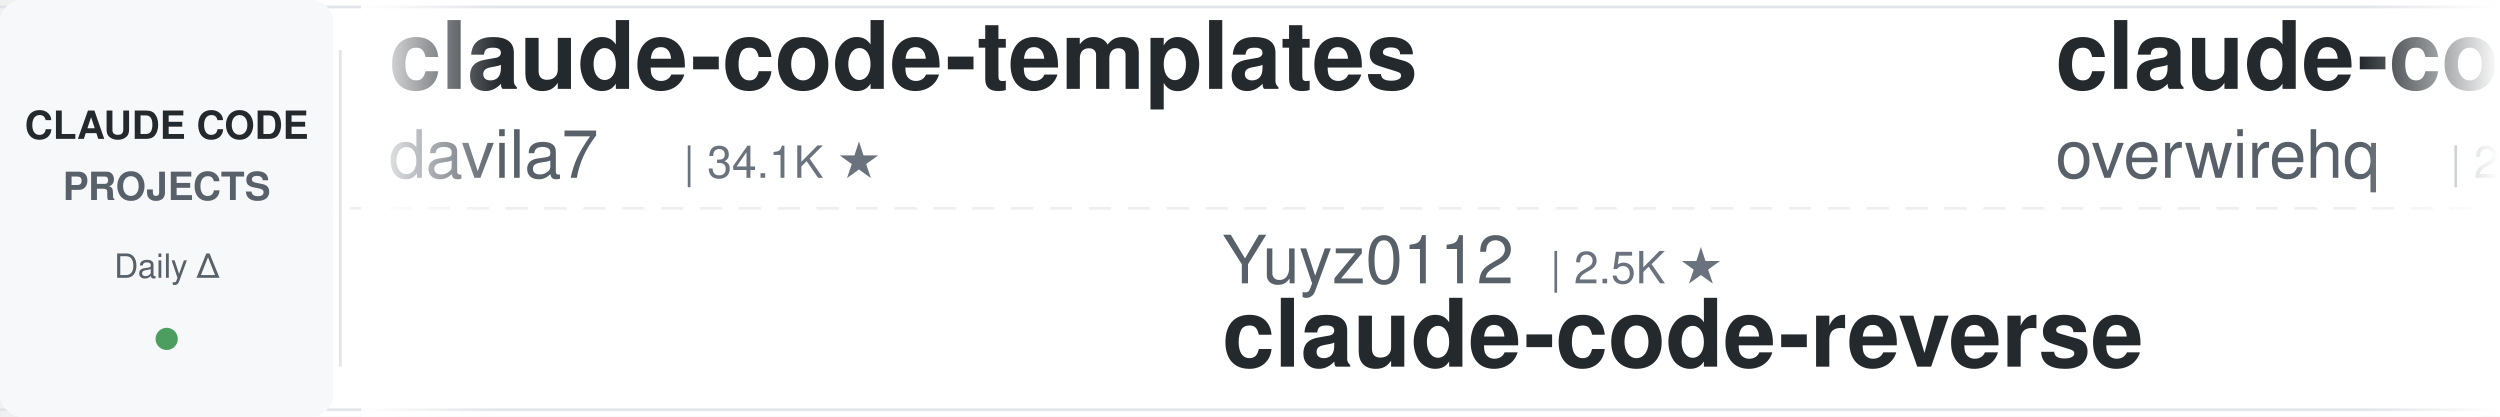
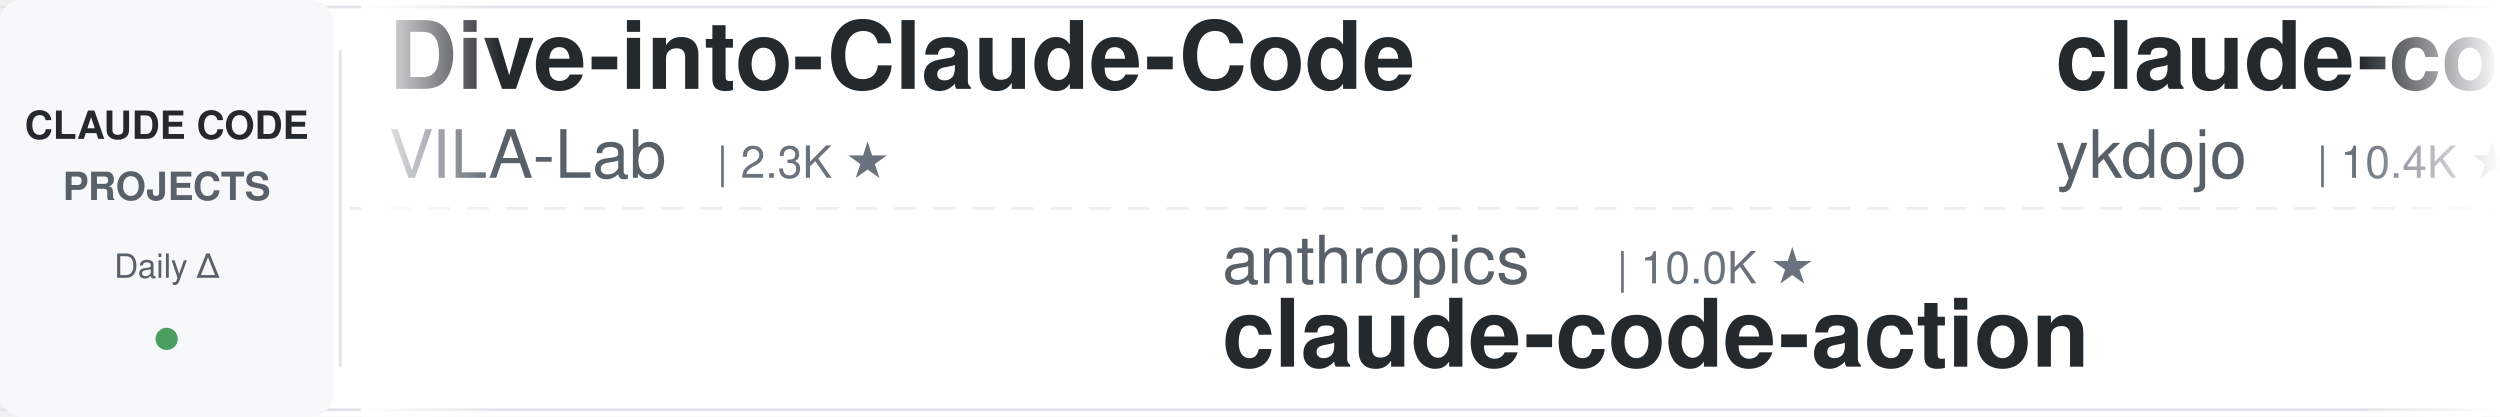
<svg xmlns="http://www.w3.org/2000/svg" width="900" height="150">
  <defs>
    <linearGradient id="leftFade" x1="0%" y1="0%" x2="100%" y2="0%">
      <stop offset="0%" style="stop-color:#ffffff;stop-opacity:1" />
      <stop offset="100%" style="stop-color:#ffffff;stop-opacity:0" />
    </linearGradient>
    <linearGradient id="rightFade" x1="0%" y1="0%" x2="100%" y2="0%">
      <stop offset="0%" style="stop-color:#ffffff;stop-opacity:0" />
      <stop offset="100%" style="stop-color:#ffffff;stop-opacity:1" />
    </linearGradient>
  </defs>
  <rect width="900" height="150" fill="#ffffff" rx="8" />
  <rect x="0" y="2" width="900" height="1" fill="#e1e4e8" />
  <rect x="0" y="147" width="900" height="1" fill="#e1e4e8" />
  <line x1="0" y1="75" x2="900" y2="75" stroke="#e1e4e8" stroke-width="1" stroke-dasharray="8 6" opacity="0.6" />
  <rect x="0" y="0" width="120" height="150" fill="#f6f8fa" rx="8" />
  <text x="60" y="50" font-family="-apple-system, BlinkMacSystemFont, 'Segoe UI', Helvetica, Arial, sans-serif" font-size="14" font-weight="600" fill="#24292e" text-anchor="middle">CLAUDE CODE</text>
  <text x="60" y="72" font-family="-apple-system, BlinkMacSystemFont, 'Segoe UI', Helvetica, Arial, sans-serif" font-size="14" font-weight="600" fill="#586069" text-anchor="middle">PROJECTS</text>
  <text x="60" y="100" font-family="-apple-system, BlinkMacSystemFont, 'Segoe UI', Helvetica, Arial, sans-serif" font-size="12" font-weight="500" fill="#586069" text-anchor="middle">Daily Δ</text>
  <circle cx="60" cy="122" r="4" fill="#22863a" opacity="0.8" />
  <rect x="122" y="18" width="1" height="114" fill="#e1e4e8" />
  <clipPath id="tickerClip">
    <rect x="130" y="0" width="770" height="150" />
  </clipPath>
  <g clip-path="url(#tickerClip)">
    <g id="tickerItems">
      <animateTransform attributeName="transform" attributeType="XML" type="translate" from="0 0" to="-3000 0" dur="54s" repeatCount="indefinite" />
      <g transform="translate(0, 0)">
-         <text x="140" y="32" font-family="-apple-system, BlinkMacSystemFont, 'Segoe UI', Helvetica, Arial, sans-serif" font-size="34" font-weight="600" fill="#24292e">claude-code-templates</text>
-         <text x="140" y="64" font-family="-apple-system, BlinkMacSystemFont, 'Segoe UI', Helvetica, Arial, sans-serif" font-size="24" font-weight="400" fill="#586069">davila7</text>
-         <text x="246" y="64" font-family="-apple-system, BlinkMacSystemFont, 'Segoe UI', Helvetica, Arial, sans-serif" font-size="16" font-weight="500" fill="#6a737d">| 34.1K ★</text>
+         <text x="140" y="32" font-family="-apple-system, BlinkMacSystemFont, 'Segoe UI', Helvetica, Arial, sans-serif" font-size="34" font-weight="600" fill="#24292e">Dive-into-Claude-Code</text>
+         <text x="140" y="64" font-family="-apple-system, BlinkMacSystemFont, 'Segoe UI', Helvetica, Arial, sans-serif" font-size="24" font-weight="400" fill="#586069">VILA-Lab</text>
+         <text x="258" y="64" font-family="-apple-system, BlinkMacSystemFont, 'Segoe UI', Helvetica, Arial, sans-serif" font-size="16" font-weight="500" fill="#6a737d">| 2.3K ★</text>
      </g>
      <g transform="translate(300, 0)">
-         <text x="140" y="102" font-family="-apple-system, BlinkMacSystemFont, 'Segoe UI', Helvetica, Arial, sans-serif" font-size="24" font-weight="400" fill="#586069">Yuyz0112</text>
-         <text x="258" y="102" font-family="-apple-system, BlinkMacSystemFont, 'Segoe UI', Helvetica, Arial, sans-serif" font-size="16" font-weight="500" fill="#6a737d">| 2.5K ★</text>
-         <text x="140" y="132" font-family="-apple-system, BlinkMacSystemFont, 'Segoe UI', Helvetica, Arial, sans-serif" font-size="34" font-weight="600" fill="#24292e">claude-code-reverse</text>
+         <text x="140" y="102" font-family="-apple-system, BlinkMacSystemFont, 'Segoe UI', Helvetica, Arial, sans-serif" font-size="24" font-weight="400" fill="#586069">anthropics</text>
+         <text x="282" y="102" font-family="-apple-system, BlinkMacSystemFont, 'Segoe UI', Helvetica, Arial, sans-serif" font-size="16" font-weight="500" fill="#6a737d">| 10.0K ★</text>
+         <text x="140" y="132" font-family="-apple-system, BlinkMacSystemFont, 'Segoe UI', Helvetica, Arial, sans-serif" font-size="34" font-weight="600" fill="#24292e">claude-code-action</text>
      </g>
      <g transform="translate(600, 0)">
-         <text x="140" y="32" font-family="-apple-system, BlinkMacSystemFont, 'Segoe UI', Helvetica, Arial, sans-serif" font-size="34" font-weight="600" fill="#24292e">claude-code-telegram</text>
-         <text x="140" y="64" font-family="-apple-system, BlinkMacSystemFont, 'Segoe UI', Helvetica, Arial, sans-serif" font-size="24" font-weight="400" fill="#586069">overwirehq</text>
-         <text x="282" y="64" font-family="-apple-system, BlinkMacSystemFont, 'Segoe UI', Helvetica, Arial, sans-serif" font-size="16" font-weight="500" fill="#6a737d">| 2.8K ★</text>
+         <text x="140" y="32" font-family="-apple-system, BlinkMacSystemFont, 'Segoe UI', Helvetica, Arial, sans-serif" font-size="34" font-weight="600" fill="#24292e">claude-code-tips</text>
+         <text x="140" y="64" font-family="-apple-system, BlinkMacSystemFont, 'Segoe UI', Helvetica, Arial, sans-serif" font-size="24" font-weight="400" fill="#586069">ykdojo</text>
+         <text x="234" y="64" font-family="-apple-system, BlinkMacSystemFont, 'Segoe UI', Helvetica, Arial, sans-serif" font-size="16" font-weight="500" fill="#6a737d">| 10.4K ★</text>
      </g>
      <g transform="translate(900, 0)">
-         <text x="140" y="102" font-family="-apple-system, BlinkMacSystemFont, 'Segoe UI', Helvetica, Arial, sans-serif" font-size="24" font-weight="400" fill="#586069">musistudio</text>
-         <text x="282" y="102" font-family="-apple-system, BlinkMacSystemFont, 'Segoe UI', Helvetica, Arial, sans-serif" font-size="16" font-weight="500" fill="#6a737d">| 38.3K ★</text>
-         <text x="140" y="132" font-family="-apple-system, BlinkMacSystemFont, 'Segoe UI', Helvetica, Arial, sans-serif" font-size="34" font-weight="600" fill="#24292e">claude-code-router</text>
+         <text x="140" y="102" font-family="-apple-system, BlinkMacSystemFont, 'Segoe UI', Helvetica, Arial, sans-serif" font-size="24" font-weight="400" fill="#586069">feiskyer</text>
+         <text x="258" y="102" font-family="-apple-system, BlinkMacSystemFont, 'Segoe UI', Helvetica, Arial, sans-serif" font-size="16" font-weight="500" fill="#6a737d">| 1.7K ★</text>
+         <text x="140" y="132" font-family="-apple-system, BlinkMacSystemFont, 'Segoe UI', Helvetica, Arial, sans-serif" font-size="34" font-weight="600" fill="#24292e">claude-code-settings</text>
      </g>
      <g transform="translate(1200, 0)">
-         <text x="140" y="32" font-family="-apple-system, BlinkMacSystemFont, 'Segoe UI', Helvetica, Arial, sans-serif" font-size="34" font-weight="600" fill="#24292e">claude-code-cheat-sheet</text>
-         <text x="140" y="64" font-family="-apple-system, BlinkMacSystemFont, 'Segoe UI', Helvetica, Arial, sans-serif" font-size="24" font-weight="400" fill="#586069">Njengah</text>
-         <text x="246" y="64" font-family="-apple-system, BlinkMacSystemFont, 'Segoe UI', Helvetica, Arial, sans-serif" font-size="16" font-weight="500" fill="#6a737d">| 2.0K ★</text>
+         <text x="140" y="32" font-family="-apple-system, BlinkMacSystemFont, 'Segoe UI', Helvetica, Arial, sans-serif" font-size="34" font-weight="600" fill="#24292e">claude_codex_bridge</text>
+         <text x="140" y="64" font-family="-apple-system, BlinkMacSystemFont, 'Segoe UI', Helvetica, Arial, sans-serif" font-size="24" font-weight="400" fill="#586069">SeemSeam</text>
+         <text x="258" y="64" font-family="-apple-system, BlinkMacSystemFont, 'Segoe UI', Helvetica, Arial, sans-serif" font-size="16" font-weight="500" fill="#6a737d">| 3.6K ★</text>
      </g>
      <g transform="translate(1500, 0)">
-         <text x="140" y="102" font-family="-apple-system, BlinkMacSystemFont, 'Segoe UI', Helvetica, Arial, sans-serif" font-size="24" font-weight="400" fill="#586069">LING71671</text>
-         <text x="270" y="102" font-family="-apple-system, BlinkMacSystemFont, 'Segoe UI', Helvetica, Arial, sans-serif" font-size="16" font-weight="500" fill="#6a737d">| 995 ★</text>
-         <text x="140" y="132" font-family="-apple-system, BlinkMacSystemFont, 'Segoe UI', Helvetica, Arial, sans-serif" font-size="34" font-weight="600" fill="#24292e">Open-ClaudeCode</text>
-       </g>
-       <g transform="translate(1800, 0)">
-         <text x="140" y="32" font-family="-apple-system, BlinkMacSystemFont, 'Segoe UI', Helvetica, Arial, sans-serif" font-size="34" font-weight="600" fill="#24292e">edmunds-claude-code</text>
-         <text x="140" y="64" font-family="-apple-system, BlinkMacSystemFont, 'Segoe UI', Helvetica, Arial, sans-serif" font-size="24" font-weight="400" fill="#586069">edmund-io</text>
-         <text x="270" y="64" font-family="-apple-system, BlinkMacSystemFont, 'Segoe UI', Helvetica, Arial, sans-serif" font-size="16" font-weight="500" fill="#6a737d">| 1.5K ★</text>
-       </g>
-       <g transform="translate(2100, 0)">
        <text x="140" y="102" font-family="-apple-system, BlinkMacSystemFont, 'Segoe UI', Helvetica, Arial, sans-serif" font-size="24" font-weight="400" fill="#586069">oboard</text>
        <text x="234" y="102" font-family="-apple-system, BlinkMacSystemFont, 'Segoe UI', Helvetica, Arial, sans-serif" font-size="16" font-weight="500" fill="#6a737d">| 3.3K ★</text>
        <text x="140" y="132" font-family="-apple-system, BlinkMacSystemFont, 'Segoe UI', Helvetica, Arial, sans-serif" font-size="34" font-weight="600" fill="#24292e">claude-code-rev</text>
      </g>
+       <g transform="translate(1800, 0)">
+         <text x="140" y="32" font-family="-apple-system, BlinkMacSystemFont, 'Segoe UI', Helvetica, Arial, sans-serif" font-size="34" font-weight="600" fill="#24292e">claude_code_src</text>
+         <text x="140" y="64" font-family="-apple-system, BlinkMacSystemFont, 'Segoe UI', Helvetica, Arial, sans-serif" font-size="24" font-weight="400" fill="#586069">ponponon</text>
+         <text x="258" y="64" font-family="-apple-system, BlinkMacSystemFont, 'Segoe UI', Helvetica, Arial, sans-serif" font-size="16" font-weight="500" fill="#6a737d">| 2.3K ★</text>
+       </g>
+       <g transform="translate(2100, 0)">
+         <text x="140" y="102" font-family="-apple-system, BlinkMacSystemFont, 'Segoe UI', Helvetica, Arial, sans-serif" font-size="24" font-weight="400" fill="#586069">AprilNEA</text>
+         <text x="258" y="102" font-family="-apple-system, BlinkMacSystemFont, 'Segoe UI', Helvetica, Arial, sans-serif" font-size="16" font-weight="500" fill="#6a737d">| 393 ★</text>
+         <text x="140" y="132" font-family="-apple-system, BlinkMacSystemFont, 'Segoe UI', Helvetica, Arial, sans-serif" font-size="34" font-weight="600" fill="#24292e">claude-code-source</text>
+       </g>
      <g transform="translate(2400, 0)">
-         <text x="140" y="32" font-family="-apple-system, BlinkMacSystemFont, 'Segoe UI', Helvetica, Arial, sans-serif" font-size="34" font-weight="600" fill="#24292e">claude-code-hub</text>
-         <text x="140" y="64" font-family="-apple-system, BlinkMacSystemFont, 'Segoe UI', Helvetica, Arial, sans-serif" font-size="24" font-weight="400" fill="#586069">ding113</text>
-         <text x="246" y="64" font-family="-apple-system, BlinkMacSystemFont, 'Segoe UI', Helvetica, Arial, sans-serif" font-size="16" font-weight="500" fill="#6a737d">| 3.4K ★</text>
+         <text x="140" y="32" font-family="-apple-system, BlinkMacSystemFont, 'Segoe UI', Helvetica, Arial, sans-serif" font-size="34" font-weight="600" fill="#24292e">claude-coder</text>
+         <text x="140" y="64" font-family="-apple-system, BlinkMacSystemFont, 'Segoe UI', Helvetica, Arial, sans-serif" font-size="24" font-weight="400" fill="#586069">kodu-ai</text>
+         <text x="246" y="64" font-family="-apple-system, BlinkMacSystemFont, 'Segoe UI', Helvetica, Arial, sans-serif" font-size="16" font-weight="500" fill="#6a737d">| 5.2K ★</text>
      </g>
      <g transform="translate(2700, 0)">
-         <text x="140" y="102" font-family="-apple-system, BlinkMacSystemFont, 'Segoe UI', Helvetica, Arial, sans-serif" font-size="24" font-weight="400" fill="#586069">shareAI-lab</text>
-         <text x="294" y="102" font-family="-apple-system, BlinkMacSystemFont, 'Segoe UI', Helvetica, Arial, sans-serif" font-size="16" font-weight="500" fill="#6a737d">| 80.7K ★</text>
-         <text x="140" y="132" font-family="-apple-system, BlinkMacSystemFont, 'Segoe UI', Helvetica, Arial, sans-serif" font-size="34" font-weight="600" fill="#24292e">learn-claude-code</text>
+         <text x="140" y="102" font-family="-apple-system, BlinkMacSystemFont, 'Segoe UI', Helvetica, Arial, sans-serif" font-size="24" font-weight="400" fill="#586069">FlorianBruniaux</text>
+         <text x="342" y="102" font-family="-apple-system, BlinkMacSystemFont, 'Segoe UI', Helvetica, Arial, sans-serif" font-size="16" font-weight="500" fill="#6a737d">| 6.6K ★</text>
+         <text x="140" y="132" font-family="-apple-system, BlinkMacSystemFont, 'Segoe UI', Helvetica, Arial, sans-serif" font-size="34" font-weight="600" fill="#24292e">claude-code-ultimate-gui...</text>
      </g>
      <g transform="translate(3000, 0)">
-         <text x="140" y="32" font-family="-apple-system, BlinkMacSystemFont, 'Segoe UI', Helvetica, Arial, sans-serif" font-size="34" font-weight="600" fill="#24292e">claude-code-templates</text>
-         <text x="140" y="64" font-family="-apple-system, BlinkMacSystemFont, 'Segoe UI', Helvetica, Arial, sans-serif" font-size="24" font-weight="400" fill="#586069">davila7</text>
-         <text x="246" y="64" font-family="-apple-system, BlinkMacSystemFont, 'Segoe UI', Helvetica, Arial, sans-serif" font-size="16" font-weight="500" fill="#6a737d">| 34.1K ★</text>
+         <text x="140" y="32" font-family="-apple-system, BlinkMacSystemFont, 'Segoe UI', Helvetica, Arial, sans-serif" font-size="34" font-weight="600" fill="#24292e">Dive-into-Claude-Code</text>
+         <text x="140" y="64" font-family="-apple-system, BlinkMacSystemFont, 'Segoe UI', Helvetica, Arial, sans-serif" font-size="24" font-weight="400" fill="#586069">VILA-Lab</text>
+         <text x="258" y="64" font-family="-apple-system, BlinkMacSystemFont, 'Segoe UI', Helvetica, Arial, sans-serif" font-size="16" font-weight="500" fill="#6a737d">| 2.3K ★</text>
      </g>
      <g transform="translate(3300, 0)">
-         <text x="140" y="102" font-family="-apple-system, BlinkMacSystemFont, 'Segoe UI', Helvetica, Arial, sans-serif" font-size="24" font-weight="400" fill="#586069">Yuyz0112</text>
-         <text x="258" y="102" font-family="-apple-system, BlinkMacSystemFont, 'Segoe UI', Helvetica, Arial, sans-serif" font-size="16" font-weight="500" fill="#6a737d">| 2.5K ★</text>
-         <text x="140" y="132" font-family="-apple-system, BlinkMacSystemFont, 'Segoe UI', Helvetica, Arial, sans-serif" font-size="34" font-weight="600" fill="#24292e">claude-code-reverse</text>
+         <text x="140" y="102" font-family="-apple-system, BlinkMacSystemFont, 'Segoe UI', Helvetica, Arial, sans-serif" font-size="24" font-weight="400" fill="#586069">anthropics</text>
+         <text x="282" y="102" font-family="-apple-system, BlinkMacSystemFont, 'Segoe UI', Helvetica, Arial, sans-serif" font-size="16" font-weight="500" fill="#6a737d">| 10.0K ★</text>
+         <text x="140" y="132" font-family="-apple-system, BlinkMacSystemFont, 'Segoe UI', Helvetica, Arial, sans-serif" font-size="34" font-weight="600" fill="#24292e">claude-code-action</text>
      </g>
      <g transform="translate(3600, 0)">
-         <text x="140" y="32" font-family="-apple-system, BlinkMacSystemFont, 'Segoe UI', Helvetica, Arial, sans-serif" font-size="34" font-weight="600" fill="#24292e">claude-code-telegram</text>
-         <text x="140" y="64" font-family="-apple-system, BlinkMacSystemFont, 'Segoe UI', Helvetica, Arial, sans-serif" font-size="24" font-weight="400" fill="#586069">overwirehq</text>
-         <text x="282" y="64" font-family="-apple-system, BlinkMacSystemFont, 'Segoe UI', Helvetica, Arial, sans-serif" font-size="16" font-weight="500" fill="#6a737d">| 2.8K ★</text>
+         <text x="140" y="32" font-family="-apple-system, BlinkMacSystemFont, 'Segoe UI', Helvetica, Arial, sans-serif" font-size="34" font-weight="600" fill="#24292e">claude-code-tips</text>
+         <text x="140" y="64" font-family="-apple-system, BlinkMacSystemFont, 'Segoe UI', Helvetica, Arial, sans-serif" font-size="24" font-weight="400" fill="#586069">ykdojo</text>
+         <text x="234" y="64" font-family="-apple-system, BlinkMacSystemFont, 'Segoe UI', Helvetica, Arial, sans-serif" font-size="16" font-weight="500" fill="#6a737d">| 10.4K ★</text>
      </g>
      <g transform="translate(3900, 0)">
-         <text x="140" y="102" font-family="-apple-system, BlinkMacSystemFont, 'Segoe UI', Helvetica, Arial, sans-serif" font-size="24" font-weight="400" fill="#586069">musistudio</text>
-         <text x="282" y="102" font-family="-apple-system, BlinkMacSystemFont, 'Segoe UI', Helvetica, Arial, sans-serif" font-size="16" font-weight="500" fill="#6a737d">| 38.3K ★</text>
-         <text x="140" y="132" font-family="-apple-system, BlinkMacSystemFont, 'Segoe UI', Helvetica, Arial, sans-serif" font-size="34" font-weight="600" fill="#24292e">claude-code-router</text>
+         <text x="140" y="102" font-family="-apple-system, BlinkMacSystemFont, 'Segoe UI', Helvetica, Arial, sans-serif" font-size="24" font-weight="400" fill="#586069">feiskyer</text>
+         <text x="258" y="102" font-family="-apple-system, BlinkMacSystemFont, 'Segoe UI', Helvetica, Arial, sans-serif" font-size="16" font-weight="500" fill="#6a737d">| 1.7K ★</text>
+         <text x="140" y="132" font-family="-apple-system, BlinkMacSystemFont, 'Segoe UI', Helvetica, Arial, sans-serif" font-size="34" font-weight="600" fill="#24292e">claude-code-settings</text>
      </g>
    </g>
  </g>
  <rect x="130" y="0" width="50" height="150" fill="url(#leftFade)" />
  <rect x="850" y="0" width="50" height="150" fill="url(#rightFade)" />
</svg>
